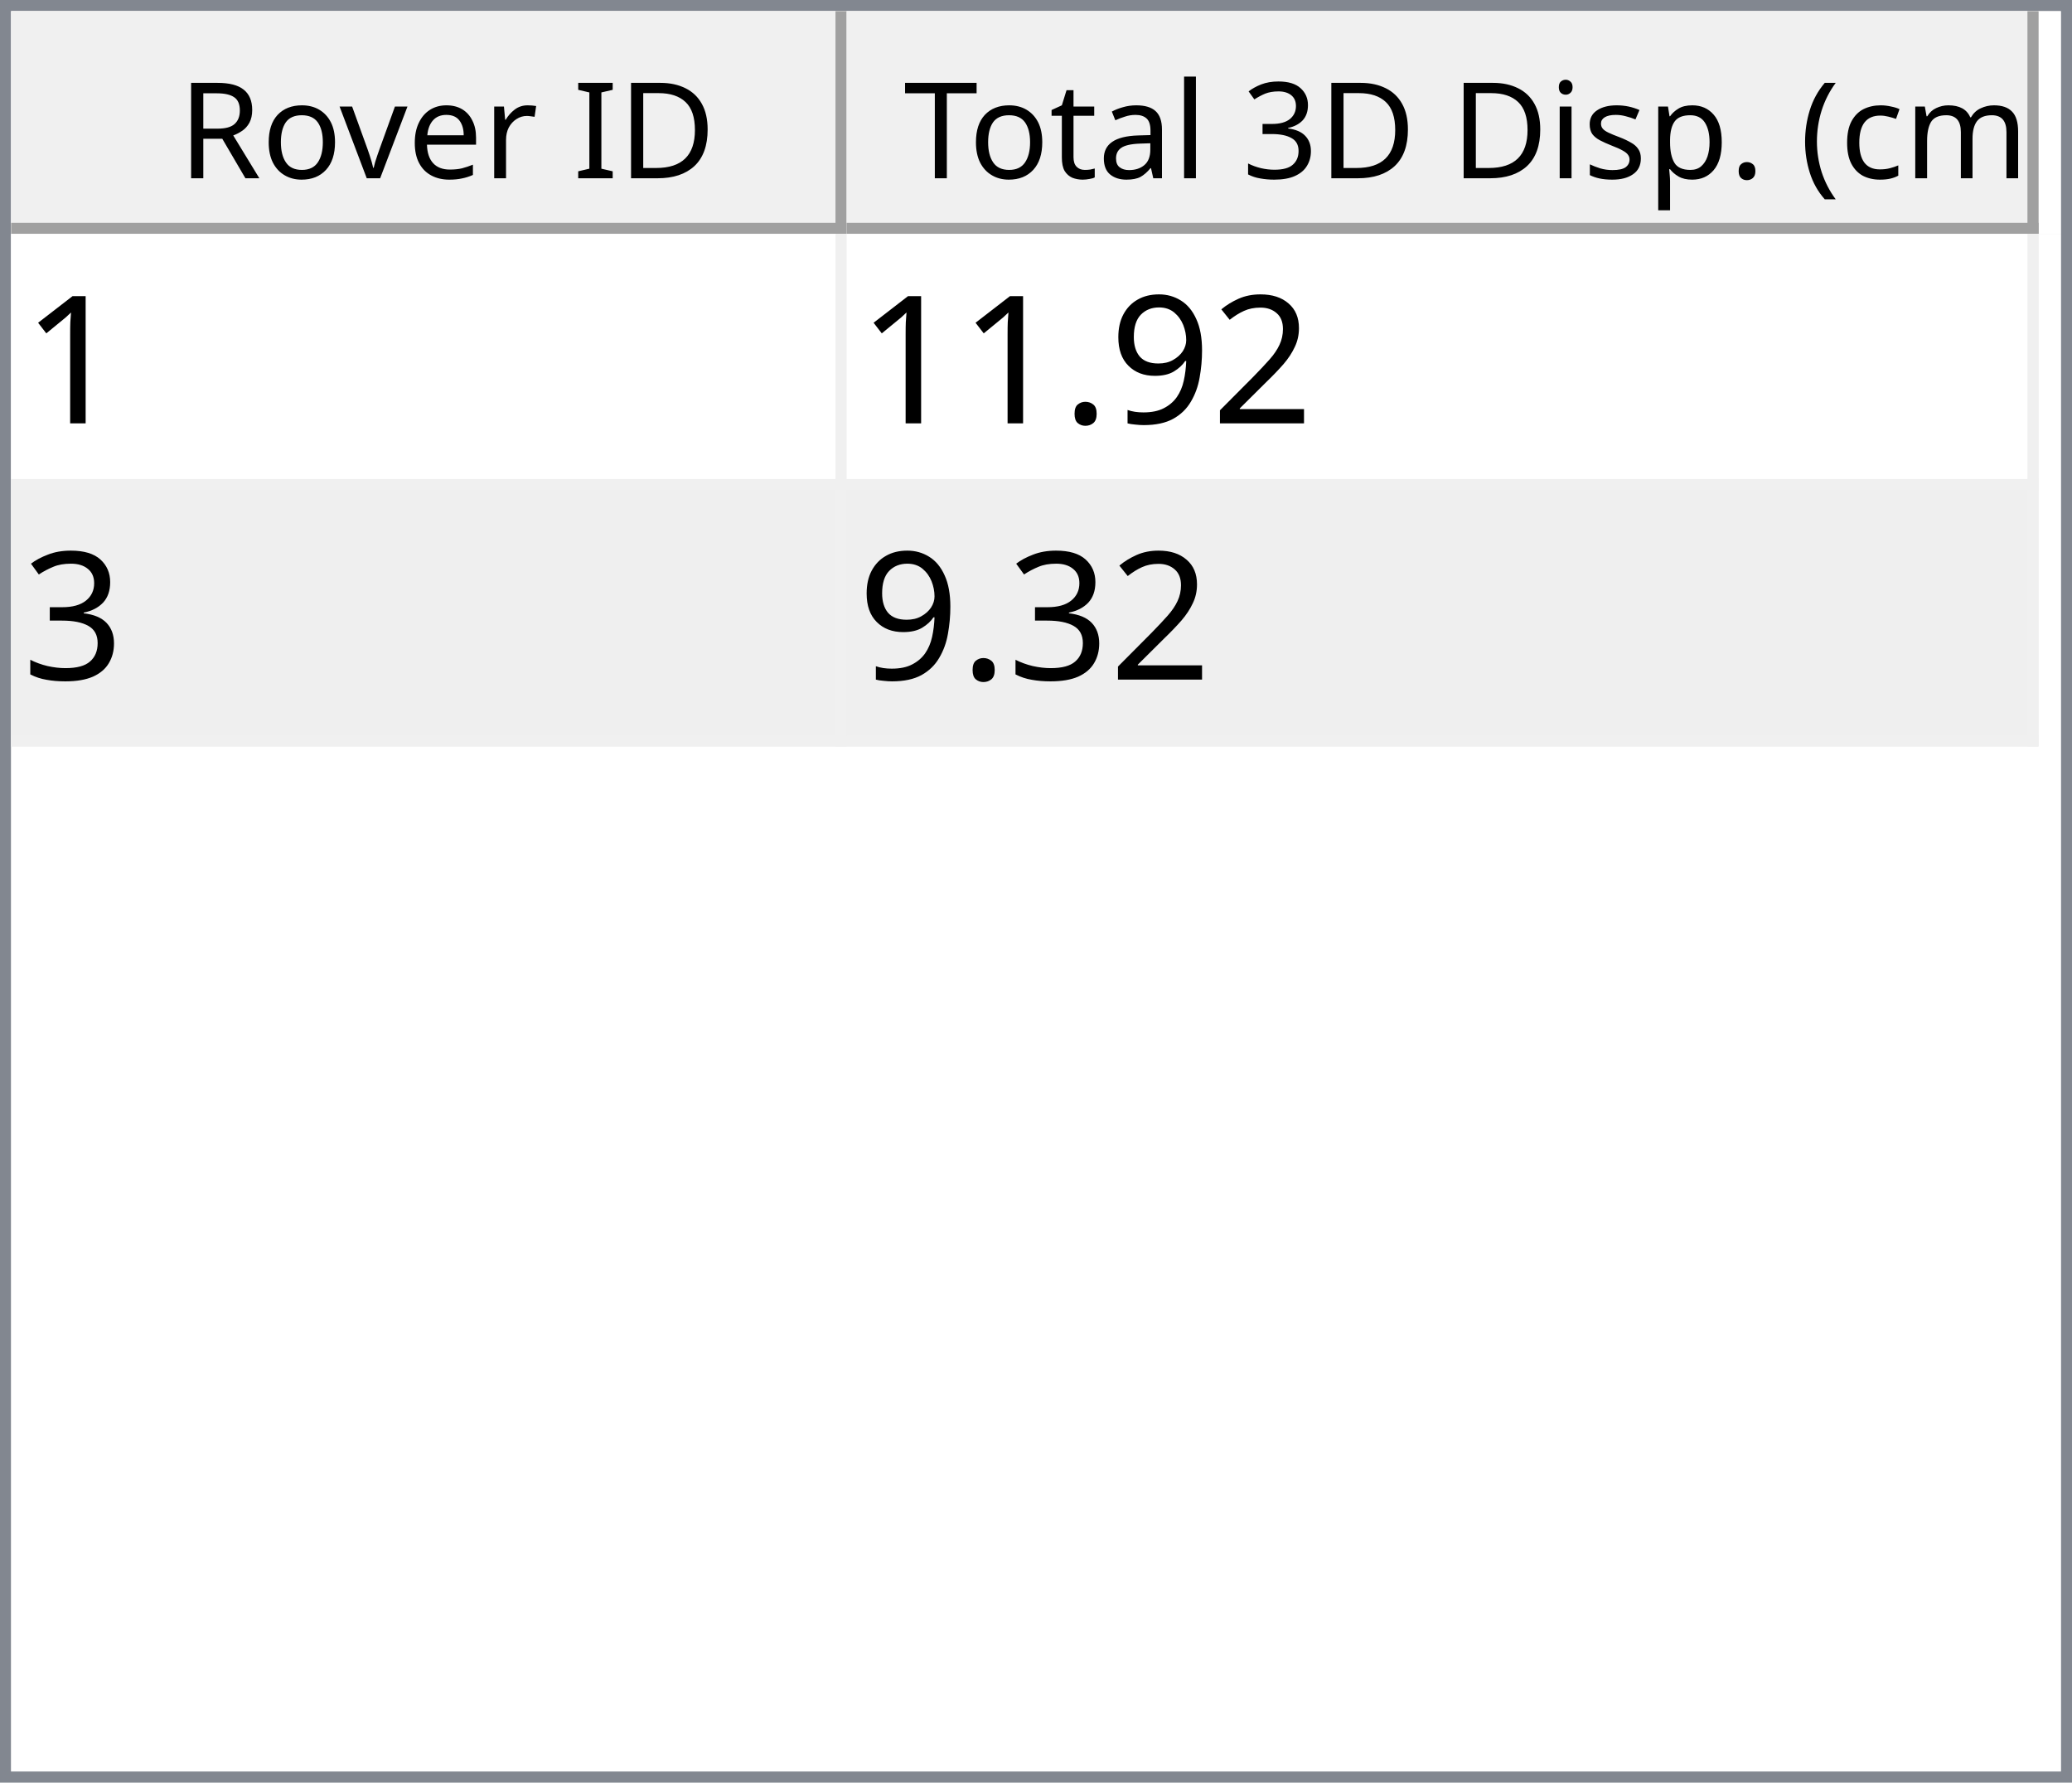
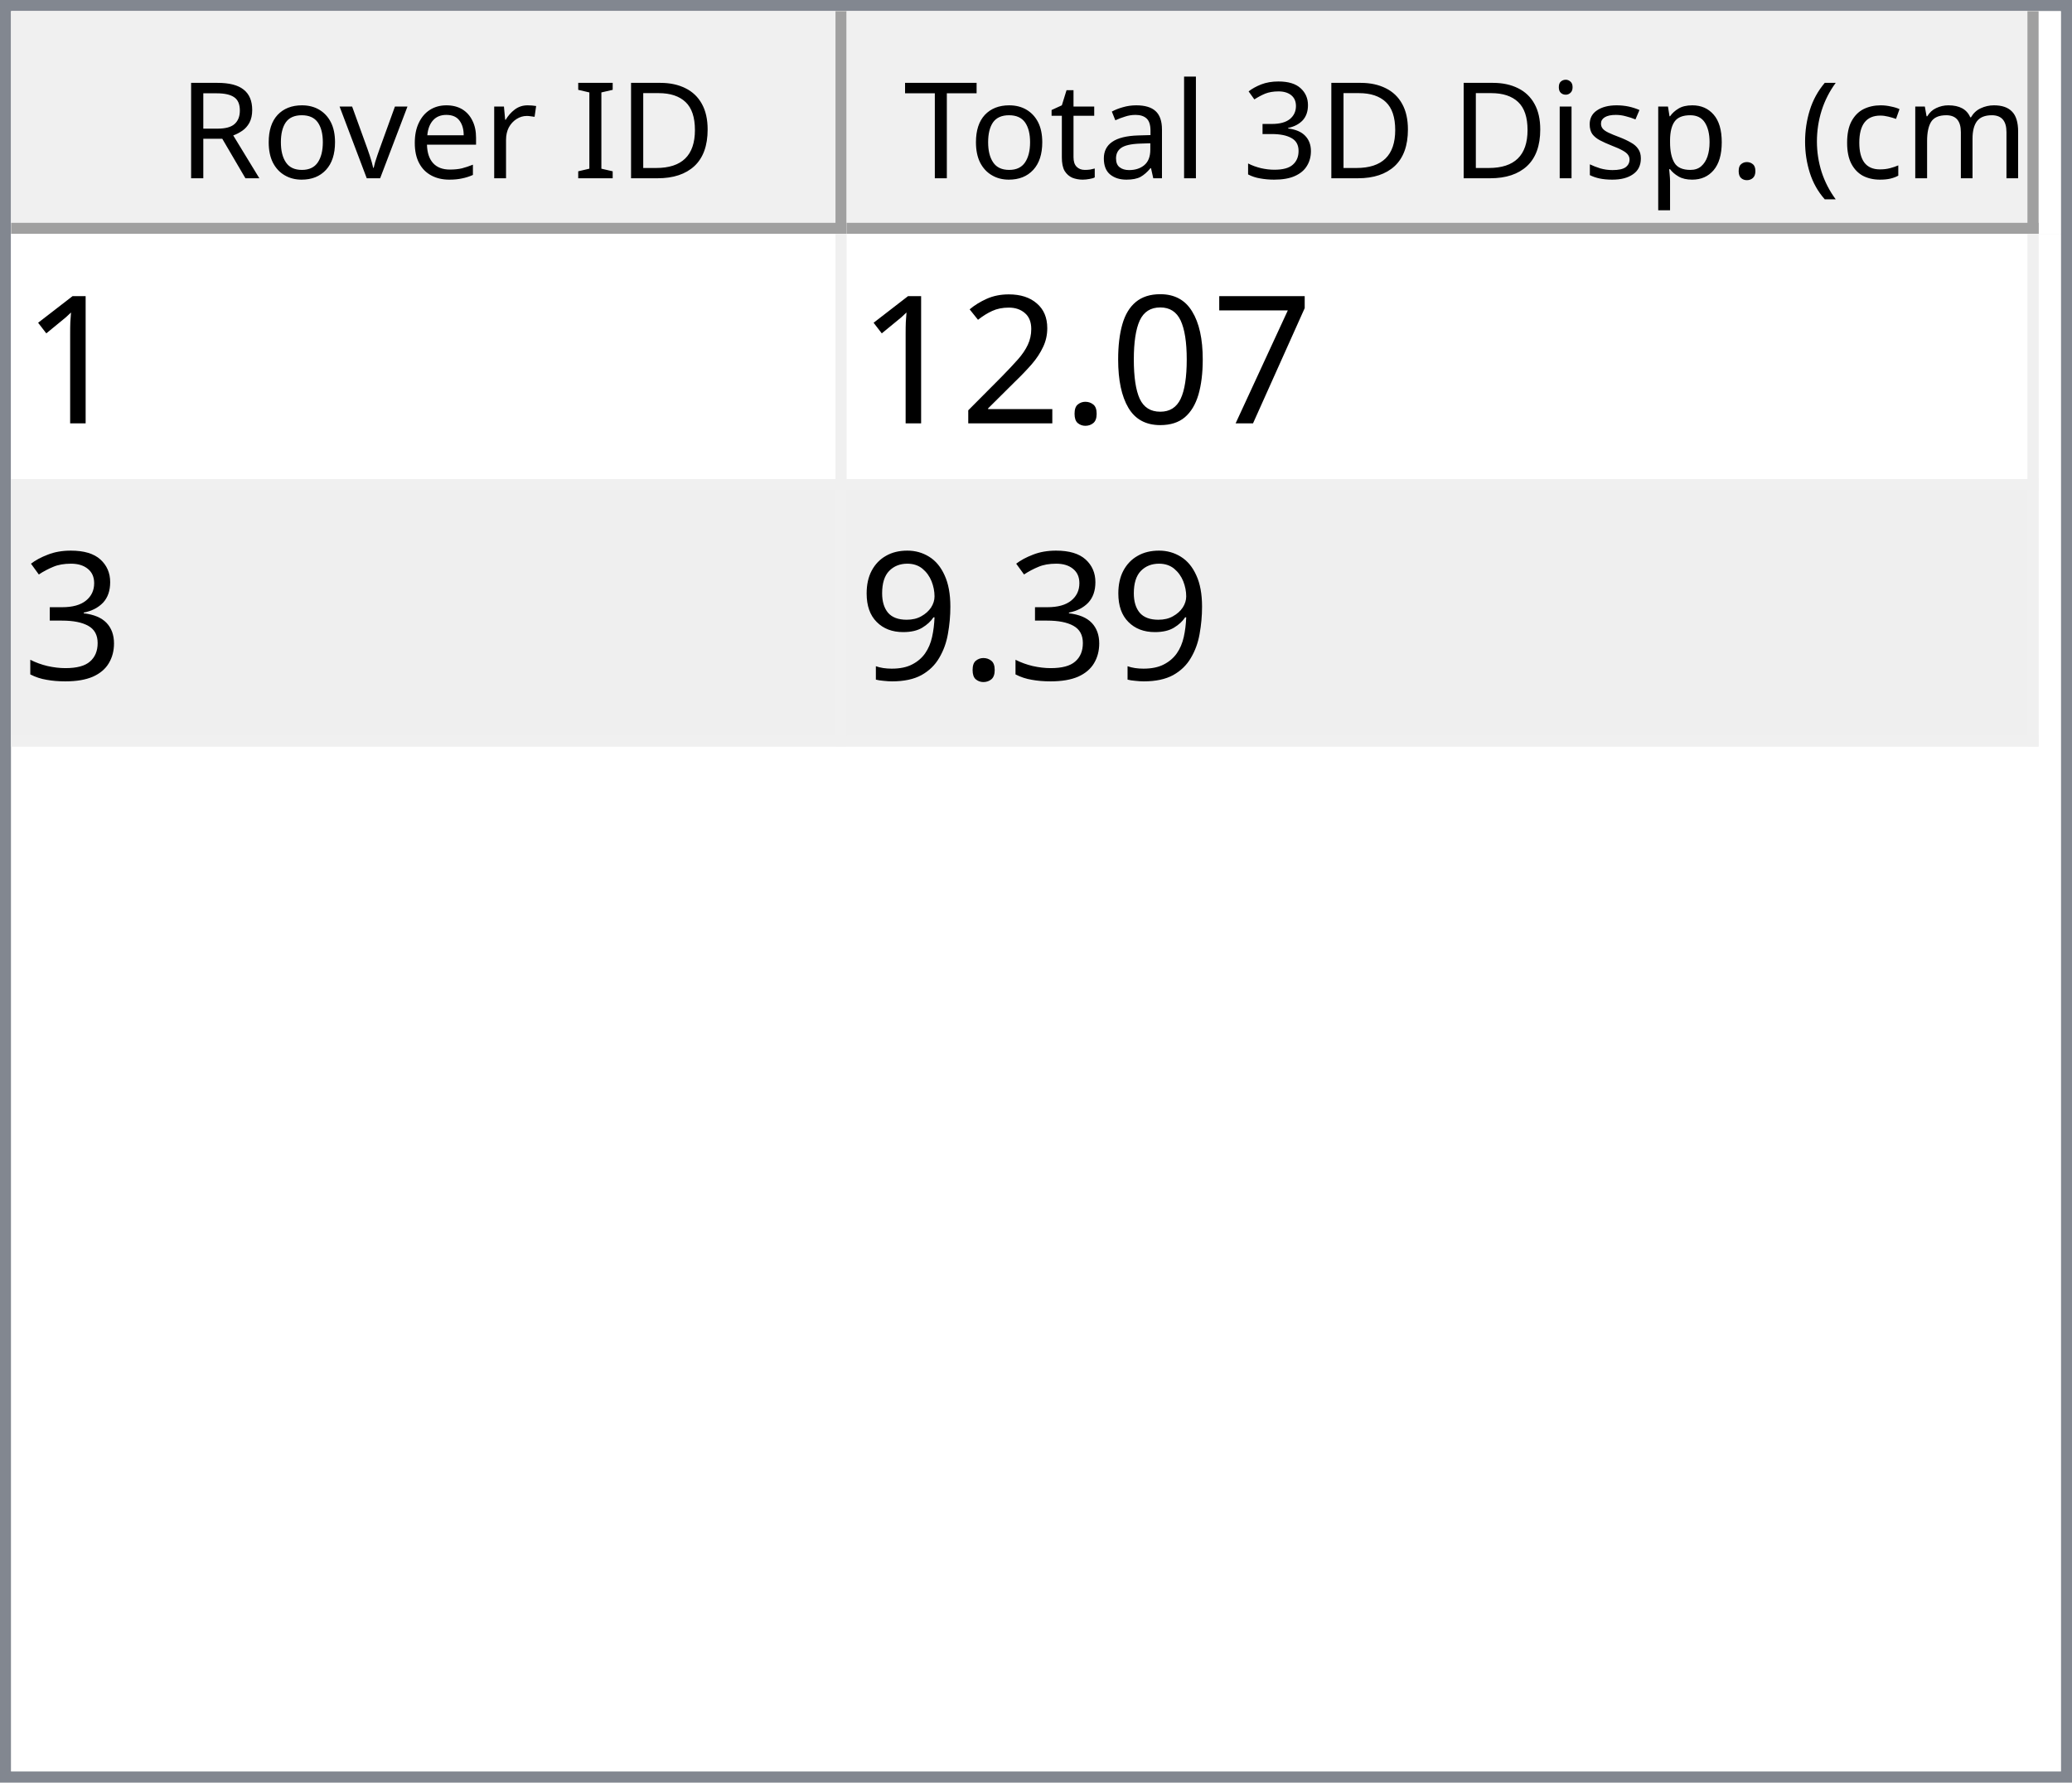
<svg xmlns="http://www.w3.org/2000/svg" style="fill-opacity:1; color-rendering:auto; color-interpolation:auto; text-rendering:auto; stroke:black; stroke-linecap:square; stroke-miterlimit:10; shape-rendering:auto; stroke-opacity:1; fill:black; stroke-dasharray:none; font-weight:normal; stroke-width:1; font-family:'Dialog'; font-style:normal; stroke-linejoin:miter; font-size:12px; stroke-dashoffset:0; image-rendering:auto;" width="186" height="160">
  <defs id="genericDefs" />
  <g>
    <defs id="defs1">
      <clipPath clipPathUnits="userSpaceOnUse" id="clipPath1">
        <path d="M0 0 L186 0 L186 160 L0 160 L0 0 Z" />
      </clipPath>
      <clipPath clipPathUnits="userSpaceOnUse" id="clipPath2">
        <path d="M0 0 L0 160 L186 160 L186 0 Z" />
      </clipPath>
      <clipPath clipPathUnits="userSpaceOnUse" id="clipPath3">
        <path d="M0 0 L0 20 L184 20 L184 0 Z" />
      </clipPath>
      <clipPath clipPathUnits="userSpaceOnUse" id="clipPath4">
        <path d="M0 0 L0 20 L75 20 L75 0 Z" />
      </clipPath>
      <clipPath clipPathUnits="userSpaceOnUse" id="clipPath5">
        <path d="M1 1 L1 19 L74 19 L74 1 Z" />
      </clipPath>
      <clipPath clipPathUnits="userSpaceOnUse" id="clipPath6">
        <path d="M0 0 L0 18 L73 18 L73 0 Z" />
      </clipPath>
      <clipPath clipPathUnits="userSpaceOnUse" id="clipPath7">
        <path d="M-0.5 -0.5 L-0.5 19.5 L74.5 19.5 L74.5 -0.5 Z" />
      </clipPath>
      <clipPath clipPathUnits="userSpaceOnUse" id="clipPath8">
        <path d="M0 0 L0 20 L107 20 L107 0 Z" />
      </clipPath>
      <clipPath clipPathUnits="userSpaceOnUse" id="clipPath9">
        <path d="M1 1 L1 19 L106 19 L106 1 Z" />
      </clipPath>
      <clipPath clipPathUnits="userSpaceOnUse" id="clipPath10">
        <path d="M0 0 L0 18 L105 18 L105 0 Z" />
      </clipPath>
      <clipPath clipPathUnits="userSpaceOnUse" id="clipPath11">
        <path d="M-0.5 -0.5 L-0.5 19.5 L106.5 19.5 L106.5 -0.5 Z" />
      </clipPath>
      <clipPath clipPathUnits="userSpaceOnUse" id="clipPath12">
        <path d="M0 0 L0 138 L184 138 L184 0 Z" />
      </clipPath>
      <clipPath clipPathUnits="userSpaceOnUse" id="clipPath13">
        <path d="M0 0 L0 46 L182 46 L182 0 Z" />
      </clipPath>
      <clipPath clipPathUnits="userSpaceOnUse" id="clipPath14">
        <path d="M-0.5 -0.5 L-0.5 45.5 L181.5 45.5 L181.5 -0.5 Z" />
      </clipPath>
      <clipPath clipPathUnits="userSpaceOnUse" id="clipPath15">
        <path d="M0 0 L0 22 L74 22 L74 0 Z" />
      </clipPath>
      <clipPath clipPathUnits="userSpaceOnUse" id="clipPath16">
        <path d="M0 0 L0 22 L106 22 L106 0 Z" />
      </clipPath>
      <font horiz-adv-x="64.551" id="font1">
        <font-face ascent="107.91" descent="25.098" units-per-em="100" style="font-style:normal; font-family:Segoe UI; font-weight:normal;" />
        <missing-glyph horiz-adv-x="64.551" d="M8.109 0 L8.109 68.266 L56.453 68.266 L56.453 0 L8.109 0 ZM15.328 7.234 L49.219 7.234 L49.219 61.031 L15.328 61.031 L15.328 7.234 Z" />
        <glyph unicode="D" horiz-adv-x="70.117" d="M9.188 0 L9.188 70.016 L28.516 70.016 Q65.531 70.016 65.531 35.891 Q65.531 19.672 55.25 9.836 Q44.969 0 27.734 0 L9.188 0 ZM17.391 62.594 L17.391 7.422 L27.828 7.422 Q41.609 7.422 49.273 14.797 Q56.938 22.172 56.938 35.688 Q56.938 62.594 28.328 62.594 L17.391 62.594 Z" />
        <glyph unicode="I" horiz-adv-x="26.611" d="M17.391 0 L9.188 0 L9.188 70.016 L17.391 70.016 L17.391 0 Z" />
        <glyph unicode=" " horiz-adv-x="27.393" d="" />
        <glyph unicode="r" horiz-adv-x="34.766" d="M34.188 41.891 Q32.078 43.5 28.125 43.5 Q23 43.5 19.555 38.672 Q16.109 33.844 16.109 25.484 L16.109 0 L8.109 0 L8.109 50 L16.109 50 L16.109 39.703 L16.312 39.703 Q18.016 44.969 21.531 47.922 Q25.047 50.875 29.391 50.875 Q32.516 50.875 34.188 50.203 L34.188 41.891 Z" />
        <glyph unicode="e" horiz-adv-x="52.295" d="M48.297 23 L12.984 23 Q13.188 14.656 17.484 10.109 Q21.781 5.562 29.297 5.562 Q37.75 5.562 44.828 11.141 L44.828 3.609 Q38.234 -1.172 27.391 -1.172 Q16.797 -1.172 10.742 5.641 Q4.688 12.453 4.688 24.812 Q4.688 36.469 11.305 43.82 Q17.922 51.172 27.734 51.172 Q37.547 51.172 42.922 44.828 Q48.297 38.484 48.297 27.203 L48.297 23 ZM40.094 29.781 Q40.047 36.719 36.75 40.578 Q33.453 44.438 27.594 44.438 Q21.922 44.438 17.969 40.383 Q14.016 36.328 13.094 29.781 L40.094 29.781 Z" />
        <glyph unicode="v" horiz-adv-x="47.9" d="M47.406 50 L27.484 0 L19.625 0 L0.688 50 L9.469 50 L22.172 13.672 Q23.578 9.672 23.922 6.688 L24.125 6.688 Q24.609 10.453 25.688 13.484 L38.969 50 L47.406 50 Z" />
        <glyph unicode="o" horiz-adv-x="58.594" d="M29 -1.172 Q17.922 -1.172 11.305 5.836 Q4.688 12.844 4.688 24.422 Q4.688 37.016 11.57 44.094 Q18.453 51.172 30.172 51.172 Q41.359 51.172 47.633 44.289 Q53.906 37.406 53.906 25.203 Q53.906 13.234 47.141 6.031 Q40.375 -1.172 29 -1.172 ZM29.594 44.438 Q21.875 44.438 17.383 39.188 Q12.891 33.938 12.891 24.703 Q12.891 15.828 17.43 10.695 Q21.969 5.562 29.594 5.562 Q37.359 5.562 41.531 10.594 Q45.703 15.625 45.703 24.906 Q45.703 34.281 41.531 39.359 Q37.359 44.438 29.594 44.438 Z" />
        <glyph unicode="R" horiz-adv-x="59.814" d="M59.375 0 L49.609 0 L37.891 19.625 Q36.281 22.359 34.766 24.289 Q33.25 26.219 31.664 27.438 Q30.078 28.656 28.25 29.219 Q26.422 29.781 24.125 29.781 L17.391 29.781 L17.391 0 L9.188 0 L9.188 70.016 L30.078 70.016 Q34.672 70.016 38.555 68.867 Q42.438 67.719 45.289 65.375 Q48.141 63.031 49.758 59.547 Q51.375 56.062 51.375 51.375 Q51.375 47.703 50.273 44.656 Q49.172 41.609 47.148 39.211 Q45.125 36.812 42.266 35.133 Q39.406 33.453 35.844 32.516 L35.844 32.328 Q37.594 31.547 38.891 30.547 Q40.188 29.547 41.359 28.18 Q42.531 26.812 43.68 25.078 Q44.828 23.344 46.234 21.047 L59.375 0 ZM17.391 62.594 L17.391 37.203 L28.516 37.203 Q31.594 37.203 34.203 38.133 Q36.812 39.062 38.719 40.797 Q40.625 42.531 41.703 45.047 Q42.781 47.562 42.781 50.688 Q42.781 56.297 39.141 59.445 Q35.5 62.594 28.609 62.594 L17.391 62.594 Z" />
        <glyph unicode=")" horiz-adv-x="30.176" d="M8.297 -15.922 L1.172 -15.922 Q16.406 2.344 16.406 26.812 Q16.406 51.469 1.078 70.016 L8.297 70.016 Q23.531 52.156 23.531 26.703 Q23.531 1.375 8.297 -15.922 Z" />
        <glyph unicode="m" horiz-adv-x="86.133" d="M79.109 0 L71.094 0 L71.094 28.719 Q71.094 37.016 68.531 40.727 Q65.969 44.438 59.906 44.438 Q54.781 44.438 51.195 39.75 Q47.609 35.062 47.609 28.516 L47.609 0 L39.594 0 L39.594 29.688 Q39.594 44.438 28.219 44.438 Q22.953 44.438 19.531 40.016 Q16.109 35.594 16.109 28.516 L16.109 0 L8.109 0 L8.109 50 L16.109 50 L16.109 42.094 L16.312 42.094 Q21.625 51.172 31.844 51.172 Q36.969 51.172 40.773 48.312 Q44.578 45.453 46 40.828 Q51.562 51.172 62.594 51.172 Q79.109 51.172 79.109 30.812 L79.109 0 Z" />
        <glyph unicode="c" horiz-adv-x="46.191" d="M42.188 2.297 Q36.422 -1.172 28.516 -1.172 Q17.828 -1.172 11.258 5.789 Q4.688 12.75 4.688 23.828 Q4.688 36.188 11.766 43.68 Q18.844 51.172 30.672 51.172 Q37.25 51.172 42.281 48.734 L42.281 40.531 Q36.719 44.438 30.375 44.438 Q22.703 44.438 17.797 38.945 Q12.891 33.453 12.891 24.516 Q12.891 15.719 17.508 10.641 Q22.125 5.562 29.891 5.562 Q36.422 5.562 42.188 9.906 L42.188 2.297 Z" />
        <glyph unicode="(" horiz-adv-x="30.176" d="M29.109 -15.922 L21.969 -15.922 Q6.844 1.375 6.844 26.703 Q6.844 52.156 21.969 70.016 L29.203 70.016 Q13.875 51.469 13.875 26.812 Q13.875 2.344 29.109 -15.922 Z" />
        <glyph unicode="." horiz-adv-x="21.68" d="M10.891 -1.078 Q8.641 -1.078 7.055 0.539 Q5.469 2.156 5.469 4.391 Q5.469 6.641 7.055 8.273 Q8.641 9.906 10.891 9.906 Q13.188 9.906 14.797 8.273 Q16.406 6.641 16.406 4.391 Q16.406 2.156 14.797 0.539 Q13.188 -1.078 10.891 -1.078 Z" />
        <glyph unicode="p" horiz-adv-x="58.789" d="M16.312 7.234 L16.109 7.234 L16.109 -23 L8.109 -23 L8.109 50 L16.109 50 L16.109 41.219 L16.312 41.219 Q22.219 51.172 33.594 51.172 Q43.266 51.172 48.688 44.461 Q54.109 37.75 54.109 26.469 Q54.109 13.922 48 6.375 Q41.891 -1.172 31.297 -1.172 Q21.578 -1.172 16.312 7.234 ZM16.109 27.391 L16.109 20.406 Q16.109 14.203 20.141 9.883 Q24.172 5.562 30.375 5.562 Q37.641 5.562 41.773 11.133 Q45.906 16.703 45.906 26.609 Q45.906 34.969 42.047 39.703 Q38.188 44.438 31.594 44.438 Q24.609 44.438 20.359 39.578 Q16.109 34.719 16.109 27.391 Z" />
        <glyph unicode="s" horiz-adv-x="42.432" d="M5.078 1.812 L5.078 10.406 Q11.625 5.562 19.484 5.562 Q30.031 5.562 30.031 12.594 Q30.031 14.594 29.125 15.992 Q28.219 17.391 26.68 18.461 Q25.141 19.531 23.07 20.383 Q21 21.234 18.609 22.172 Q15.281 23.484 12.766 24.828 Q10.25 26.172 8.57 27.859 Q6.891 29.547 6.031 31.695 Q5.172 33.844 5.172 36.719 Q5.172 40.234 6.789 42.945 Q8.406 45.656 11.086 47.484 Q13.766 49.312 17.211 50.242 Q20.656 51.172 24.312 51.172 Q30.812 51.172 35.938 48.922 L35.938 40.828 Q30.422 44.438 23.25 44.438 Q21 44.438 19.195 43.922 Q17.391 43.406 16.094 42.477 Q14.797 41.547 14.086 40.258 Q13.375 38.969 13.375 37.406 Q13.375 35.453 14.086 34.133 Q14.797 32.812 16.164 31.789 Q17.531 30.766 19.484 29.938 Q21.438 29.109 23.922 28.125 Q27.25 26.859 29.883 25.516 Q32.516 24.172 34.375 22.484 Q36.234 20.797 37.234 18.602 Q38.234 16.406 38.234 13.375 Q38.234 9.672 36.602 6.938 Q34.969 4.203 32.234 2.398 Q29.5 0.594 25.93 -0.289 Q22.359 -1.172 18.453 -1.172 Q10.75 -1.172 5.078 1.812 Z" />
        <glyph unicode="i" horiz-adv-x="24.219" d="M12.203 62.703 Q10.062 62.703 8.547 64.164 Q7.031 65.625 7.031 67.875 Q7.031 70.125 8.547 71.609 Q10.062 73.094 12.203 73.094 Q14.406 73.094 15.945 71.609 Q17.484 70.125 17.484 67.875 Q17.484 65.719 15.945 64.211 Q14.406 62.703 12.203 62.703 ZM16.109 0 L8.109 0 L8.109 50 L16.109 50 L16.109 0 Z" />
        <glyph unicode="3" horiz-adv-x="53.906" d="M46.531 19.828 Q46.531 15.094 44.75 11.211 Q42.969 7.328 39.719 4.57 Q36.469 1.812 31.93 0.297 Q27.391 -1.219 21.922 -1.219 Q11.922 -1.219 6 2.594 L6 11.188 Q13.094 5.609 22.219 5.609 Q25.875 5.609 28.828 6.539 Q31.781 7.469 33.906 9.227 Q36.031 10.984 37.18 13.477 Q38.328 15.969 38.328 19.094 Q38.328 32.812 18.797 32.812 L12.984 32.812 L12.984 39.594 L18.5 39.594 Q35.797 39.594 35.797 52.484 Q35.797 64.406 22.609 64.406 Q15.188 64.406 8.688 59.422 L8.688 67.188 Q15.375 71.188 24.609 71.188 Q29 71.188 32.57 69.969 Q36.141 68.75 38.68 66.555 Q41.219 64.359 42.609 61.281 Q44 58.203 44 54.5 Q44 40.672 30.031 36.719 L30.031 36.531 Q33.594 36.141 36.625 34.797 Q39.656 33.453 41.852 31.305 Q44.047 29.156 45.289 26.25 Q46.531 23.344 46.531 19.828 Z" />
        <glyph unicode="l" horiz-adv-x="24.219" d="M16.109 0 L8.109 0 L8.109 74.031 L16.109 74.031 L16.109 0 Z" />
        <glyph unicode="a" horiz-adv-x="50.879" d="M43.891 0 L35.891 0 L35.891 7.812 L35.688 7.812 Q30.469 -1.172 20.312 -1.172 Q12.844 -1.172 8.617 2.781 Q4.391 6.734 4.391 13.281 Q4.391 27.297 20.906 29.594 L35.891 31.688 Q35.891 44.438 25.594 44.438 Q16.547 44.438 9.281 38.281 L9.281 46.484 Q16.656 51.172 26.266 51.172 Q43.891 51.172 43.891 32.516 L43.891 0 ZM35.891 25.297 L23.828 23.641 Q18.266 22.859 15.43 20.875 Q12.594 18.891 12.594 13.875 Q12.594 10.203 15.211 7.883 Q17.828 5.562 22.172 5.562 Q28.125 5.562 32.008 9.742 Q35.891 13.922 35.891 20.312 L35.891 25.297 Z" />
        <glyph unicode="t" horiz-adv-x="33.887" d="M31.297 0.484 Q28.469 -1.078 23.828 -1.078 Q10.688 -1.078 10.688 13.578 L10.688 43.172 L2.094 43.172 L2.094 50 L10.688 50 L10.688 62.203 L18.703 64.797 L18.703 50 L31.297 50 L31.297 43.172 L18.703 43.172 L18.703 14.984 Q18.703 9.969 20.414 7.82 Q22.125 5.672 26.078 5.672 Q29.109 5.672 31.297 7.328 L31.297 0.484 Z" />
        <glyph unicode="T" horiz-adv-x="52.393" d="M50.594 62.594 L30.375 62.594 L30.375 0 L22.172 0 L22.172 62.594 L2 62.594 L2 70.016 L50.594 70.016 L50.594 62.594 Z" />
      </font>
      <font horiz-adv-x="75.0" id="font2">
        <font-face ascent="100.537" descent="21.973" units-per-em="100" style="font-style:normal; font-family:sans-serif; font-weight:normal;" />
        <missing-glyph horiz-adv-x="75.0" d="M12.5 0 L12.5 62.5 L62.5 62.5 L62.5 0 L12.5 0 ZM14.062 1.562 L60.938 1.562 L60.938 60.938 L14.062 60.938 L14.062 1.562 Z" />
        <glyph unicode="1" horiz-adv-x="55.615" d="M37.25 0 L28.469 0 L28.469 56 Q25.297 52.984 20.141 49.953 Q14.984 46.922 10.891 45.406 L10.891 53.906 Q18.266 57.375 23.781 62.305 Q29.297 67.234 31.594 71.875 L37.25 71.875 L37.25 0 Z" />
+         <glyph unicode="7" horiz-adv-x="55.615" d="M4.734 62.203 L4.734 70.656 L51.078 70.656 L51.078 63.812 Q44.234 56.547 37.523 44.484 Q30.812 32.422 27.156 19.672 Q24.516 10.688 23.781 0 L14.75 0 Q14.891 8.453 18.062 20.414 Q21.234 32.375 27.172 43.484 Q33.109 54.594 39.797 62.203 L4.734 62.203 Z" />
+         <glyph unicode="0" horiz-adv-x="55.615" d="M4.156 35.297 Q4.156 48 6.766 55.742 Q9.375 63.484 14.523 67.68 Q19.672 71.875 27.484 71.875 Q33.25 71.875 37.594 69.555 Q41.938 67.234 44.773 62.867 Q47.609 58.5 49.219 52.227 Q50.828 45.953 50.828 35.297 Q50.828 22.703 48.242 14.969 Q45.656 7.234 40.508 3.008 Q35.359 -1.219 27.484 -1.219 Q17.141 -1.219 11.234 6.203 Q4.156 15.141 4.156 35.297 ZM13.188 35.297 Q13.188 17.672 17.312 11.836 Q21.438 6 27.484 6 Q33.547 6 37.672 11.859 Q41.797 17.719 41.797 35.297 Q41.797 52.984 37.672 58.789 Q33.547 64.594 27.391 64.594 Q21.344 64.594 17.719 59.469 Q13.188 52.938 13.188 35.297 Z" />
+         <glyph unicode="." horiz-adv-x="27.783" d="M9.078 0 L9.078 10.016 L19.094 10.016 L19.094 0 L9.078 0 Z" />
        <glyph unicode="2" horiz-adv-x="55.615" d="M50.344 8.453 L50.344 0 L3.031 0 Q2.938 3.172 4.047 6.109 Q5.859 10.938 9.836 15.625 Q13.812 20.312 21.344 26.469 Q33.016 36.031 37.117 41.625 Q41.219 47.219 41.219 52.203 Q41.219 57.422 37.477 61.008 Q33.734 64.594 27.734 64.594 Q21.391 64.594 17.578 60.789 Q13.766 56.984 13.719 50.25 L4.688 51.172 Q5.609 61.281 11.664 66.578 Q17.719 71.875 27.938 71.875 Q38.234 71.875 44.242 66.164 Q50.25 60.453 50.25 52 Q50.25 47.703 48.492 43.555 Q46.734 39.406 42.656 34.812 Q38.578 30.219 29.109 22.219 Q21.188 15.578 18.945 13.211 Q16.703 10.844 15.234 8.453 L50.344 8.453 Z" />
+         <glyph unicode="3" horiz-adv-x="55.615" d="M4.203 18.891 L12.984 20.062 Q14.5 12.594 18.141 9.297 Q21.781 6 27 6 Q33.203 6 37.477 10.297 Q41.75 14.594 41.75 20.953 Q41.75 27 37.797 30.93 Q33.844 34.859 27.734 34.859 Q25.25 34.859 21.531 33.891 L22.516 41.609 Q23.391 41.5 23.922 41.5 Q29.547 41.5 34.039 44.43 Q38.531 47.359 38.531 53.469 Q38.531 58.297 35.258 61.477 Q31.984 64.656 26.812 64.656 Q21.688 64.656 18.266 61.43 Q14.844 58.203 13.875 51.766 L5.078 53.328 Q6.688 62.156 12.398 67.016 Q18.109 71.875 26.609 71.875 Q32.469 71.875 37.398 69.359 Q42.328 66.844 44.945 62.5 Q47.562 58.156 47.562 53.266 Q47.562 48.641 45.07 44.828 Q42.578 41.016 37.703 38.766 Q44.047 37.312 47.562 32.695 Q51.078 28.078 51.078 21.141 Q51.078 11.766 44.242 5.25 Q37.406 -1.266 26.953 -1.266 Q17.531 -1.266 11.305 4.352 Q5.078 9.969 4.203 18.891 Z" />
        <glyph unicode="9" horiz-adv-x="55.615" d="M5.469 16.547 L13.922 17.328 Q14.984 11.375 18.016 8.688 Q21.047 6 25.781 6 Q29.828 6 32.883 7.859 Q35.938 9.719 37.891 12.82 Q39.844 15.922 41.164 21.195 Q42.484 26.469 42.484 31.938 Q42.484 32.516 42.438 33.688 Q39.797 29.5 35.234 26.883 Q30.672 24.266 25.344 24.266 Q16.453 24.266 10.305 30.711 Q4.156 37.156 4.156 47.703 Q4.156 58.594 10.578 65.234 Q17 71.875 26.656 71.875 Q33.641 71.875 39.43 68.117 Q45.219 64.359 48.219 57.398 Q51.219 50.438 51.219 37.25 Q51.219 23.531 48.242 15.406 Q45.266 7.281 39.383 3.031 Q33.5 -1.219 25.594 -1.219 Q17.188 -1.219 11.867 3.445 Q6.547 8.109 5.469 16.547 ZM41.453 48.141 Q41.453 55.719 37.43 60.156 Q33.406 64.594 27.734 64.594 Q21.875 64.594 17.531 59.812 Q13.188 55.031 13.188 47.406 Q13.188 40.578 17.312 36.305 Q21.438 32.031 27.484 32.031 Q33.594 32.031 37.523 36.305 Q41.453 40.578 41.453 48.141 Z" />
-         <glyph unicode="." horiz-adv-x="27.783" d="M9.078 0 L9.078 10.016 L19.094 10.016 L19.094 0 L9.078 0 Z" />
-         <glyph unicode="3" horiz-adv-x="55.615" d="M4.203 18.891 L12.984 20.062 Q14.5 12.594 18.141 9.297 Q21.781 6 27 6 Q33.203 6 37.477 10.297 Q41.75 14.594 41.75 20.953 Q41.75 27 37.797 30.93 Q33.844 34.859 27.734 34.859 Q25.25 34.859 21.531 33.891 L22.516 41.609 Q23.391 41.5 23.922 41.5 Q29.547 41.5 34.039 44.43 Q38.531 47.359 38.531 53.469 Q38.531 58.297 35.258 61.477 Q31.984 64.656 26.812 64.656 Q21.688 64.656 18.266 61.43 Q14.844 58.203 13.875 51.766 L5.078 53.328 Q6.688 62.156 12.398 67.016 Q18.109 71.875 26.609 71.875 Q32.469 71.875 37.398 69.359 Q42.328 66.844 44.945 62.5 Q47.562 58.156 47.562 53.266 Q47.562 48.641 45.07 44.828 Q42.578 41.016 37.703 38.766 Q44.047 37.312 47.562 32.695 Q51.078 28.078 51.078 21.141 Q51.078 11.766 44.242 5.25 Q37.406 -1.266 26.953 -1.266 Q17.531 -1.266 11.305 4.352 Q5.078 9.969 4.203 18.891 Z" />
      </font>
    </defs>
    <g style="fill:white; stroke:white;">
      <rect x="0" y="0" width="186" style="clip-path:url(#clipPath1); stroke:none;" height="160" />
    </g>
    <g style="fill:white; text-rendering:optimizeSpeed; color-rendering:optimizeSpeed; image-rendering:optimizeSpeed; shape-rendering:crispEdges; stroke:white; color-interpolation:sRGB;">
      <rect x="0" width="186" height="160" y="0" style="stroke:none;" />
      <path style="stroke:none;" d="M0 160 L186 160 L186 0 L0 0 Z" />
    </g>
    <g style="fill:rgb(240,240,240); font-family:'Segoe UI'; stroke:rgb(240,240,240);">
      <rect x="0" y="0" width="186" style="clip-path:url(#clipPath2); stroke:none;" height="160" />
    </g>
    <g style="fill:rgb(130,135,144); font-family:'Segoe UI'; stroke:rgb(130,135,144);">
      <path d="M0 0 L186 0 L186 160 L0 160 L0 0 ZM1 1 L185 1 L185 159 L1 159 L1 1 Z" style="fill-rule:evenodd; clip-path:url(#clipPath2); stroke:none;" />
    </g>
    <g style="fill:white; font-family:'Segoe UI'; stroke:white;" transform="translate(1,1)">
      <rect x="0" y="0" width="184" style="clip-path:url(#clipPath3); stroke:none;" height="20" />
    </g>
    <g style="fill:rgb(240,240,240); font-family:'Segoe UI'; stroke:rgb(240,240,240);" transform="translate(1,1)">
      <rect x="0" y="0" width="75" style="clip-path:url(#clipPath4); stroke:none;" height="20" />
    </g>
    <g style="font-family:'Segoe UI';" transform="translate(2,2)">
      <text x="14" xml:space="preserve" y="14" style="clip-path:url(#clipPath6); stroke:none;">Rover ID</text>
    </g>
    <g style="fill:rgb(160,160,160); font-family:'Segoe UI'; stroke:rgb(160,160,160); stroke-linejoin:bevel;" transform="translate(1.5,1.5)">
      <line x1="74" x2="74" y1="0" style="fill:none; clip-path:url(#clipPath7);" y2="19" />
    </g>
    <g style="fill:rgb(160,160,160); font-family:'Segoe UI'; stroke:rgb(160,160,160); stroke-linejoin:bevel;" transform="matrix(1,0,0,1,1,1) translate(0.5,0.5)">
      <line x1="0" x2="74" y1="19" style="fill:none; clip-path:url(#clipPath7);" y2="19" />
    </g>
    <g style="fill:rgb(240,240,240); font-family:'Segoe UI'; stroke:rgb(240,240,240);" transform="translate(76,1)">
      <rect x="0" y="0" width="107" style="clip-path:url(#clipPath8); stroke:none;" height="20" />
    </g>
    <g style="font-family:'Segoe UI';" transform="translate(77,2)">
      <text x="1" xml:space="preserve" y="14" style="clip-path:url(#clipPath10); stroke:none;"> Total 3D Disp. (cm)</text>
    </g>
    <g style="fill:rgb(160,160,160); font-family:'Segoe UI'; stroke:rgb(160,160,160); stroke-linejoin:bevel;" transform="translate(76.5,1.5)">
      <line x1="106" x2="106" y1="0" style="fill:none; clip-path:url(#clipPath11);" y2="19" />
    </g>
    <g style="fill:rgb(160,160,160); font-family:'Segoe UI'; stroke:rgb(160,160,160); stroke-linejoin:bevel;" transform="matrix(1,0,0,1,76,1) translate(0.5,0.5)">
      <line x1="0" x2="106" y1="19" style="fill:none; clip-path:url(#clipPath11);" y2="19" />
    </g>
    <g style="fill:white; font-family:'Segoe UI'; stroke:white;" transform="translate(1,21)">
      <rect x="0" y="0" width="184" style="clip-path:url(#clipPath12); stroke:none;" height="138" />
    </g>
    <g style="fill:rgb(240,240,240); font-size:16px; font-family:sans-serif; stroke:rgb(240,240,240);" transform="translate(1,21)">
      <rect x="0" y="0" width="182" style="clip-path:url(#clipPath13); stroke:none;" height="46" />
      <line transform="translate(0.5,0.5)" x1="0" x2="181" y1="22" style="clip-path:url(#clipPath14); fill:none; stroke-linejoin:bevel;" y2="22" />
    </g>
    <g transform="matrix(1,0,0,1,1,21) translate(0.5,0.5)" style="fill:rgb(240,240,240); font-size:16px; font-family:sans-serif; stroke:rgb(240,240,240); stroke-linejoin:bevel;">
      <line x1="0" x2="181" y1="45" style="fill:none; clip-path:url(#clipPath14);" y2="45" />
    </g>
    <g transform="matrix(1,0,0,1,1,21) translate(0.5,0.5)" style="fill:rgb(240,240,240); font-size:16px; font-family:sans-serif; stroke:rgb(240,240,240); stroke-linejoin:bevel;">
      <line x1="74" x2="74" y1="0" style="fill:none; clip-path:url(#clipPath14);" y2="45" />
    </g>
    <g transform="matrix(1,0,0,1,1,21) translate(0.5,0.5)" style="fill:rgb(240,240,240); font-size:16px; font-family:sans-serif; stroke:rgb(240,240,240); stroke-linejoin:bevel;">
      <line x1="181" x2="181" y1="0" style="fill:none; clip-path:url(#clipPath14);" y2="45" />
    </g>
    <g style="fill:white; font-size:16px; font-family:sans-serif; stroke:white;" transform="matrix(1,0,0,1,1,21)">
      <rect x="0" y="0" width="74" style="clip-path:url(#clipPath15); stroke:none;" height="22" />
      <text x="1" y="17" style="fill:black; clip-path:url(#clipPath15); stroke:none;" xml:space="preserve">1</text>
    </g>
    <g style="fill:white; font-size:16px; font-family:sans-serif; stroke:white;" transform="matrix(1,0,0,1,1,21) translate(75,0)">
      <rect x="0" y="0" width="106" style="clip-path:url(#clipPath16); stroke:none;" height="22" />
-       <text x="1" y="17" style="fill:black; clip-path:url(#clipPath16); stroke:none;" xml:space="preserve">11.92</text>
+       <text x="1" y="17" style="fill:black; clip-path:url(#clipPath16); stroke:none;" xml:space="preserve">12.07</text>
    </g>
    <g style="fill:rgb(239,239,239); font-size:16px; font-family:sans-serif; stroke:rgb(239,239,239);" transform="matrix(1,0,0,1,1,21) translate(0,23)">
      <rect x="0" y="0" width="74" style="clip-path:url(#clipPath15); stroke:none;" height="22" />
      <text x="1" y="17" style="fill:black; clip-path:url(#clipPath15); stroke:none;" xml:space="preserve">3</text>
    </g>
    <g style="fill:rgb(239,239,239); font-size:16px; font-family:sans-serif; stroke:rgb(239,239,239);" transform="matrix(1,0,0,1,1,21) translate(75,23)">
      <rect x="0" y="0" width="106" style="clip-path:url(#clipPath16); stroke:none;" height="22" />
-       <text x="1" y="17" style="fill:black; clip-path:url(#clipPath16); stroke:none;" xml:space="preserve">9.32</text>
+       <text x="1" y="17" style="fill:black; clip-path:url(#clipPath16); stroke:none;" xml:space="preserve">9.39</text>
    </g>
  </g>
</svg>
